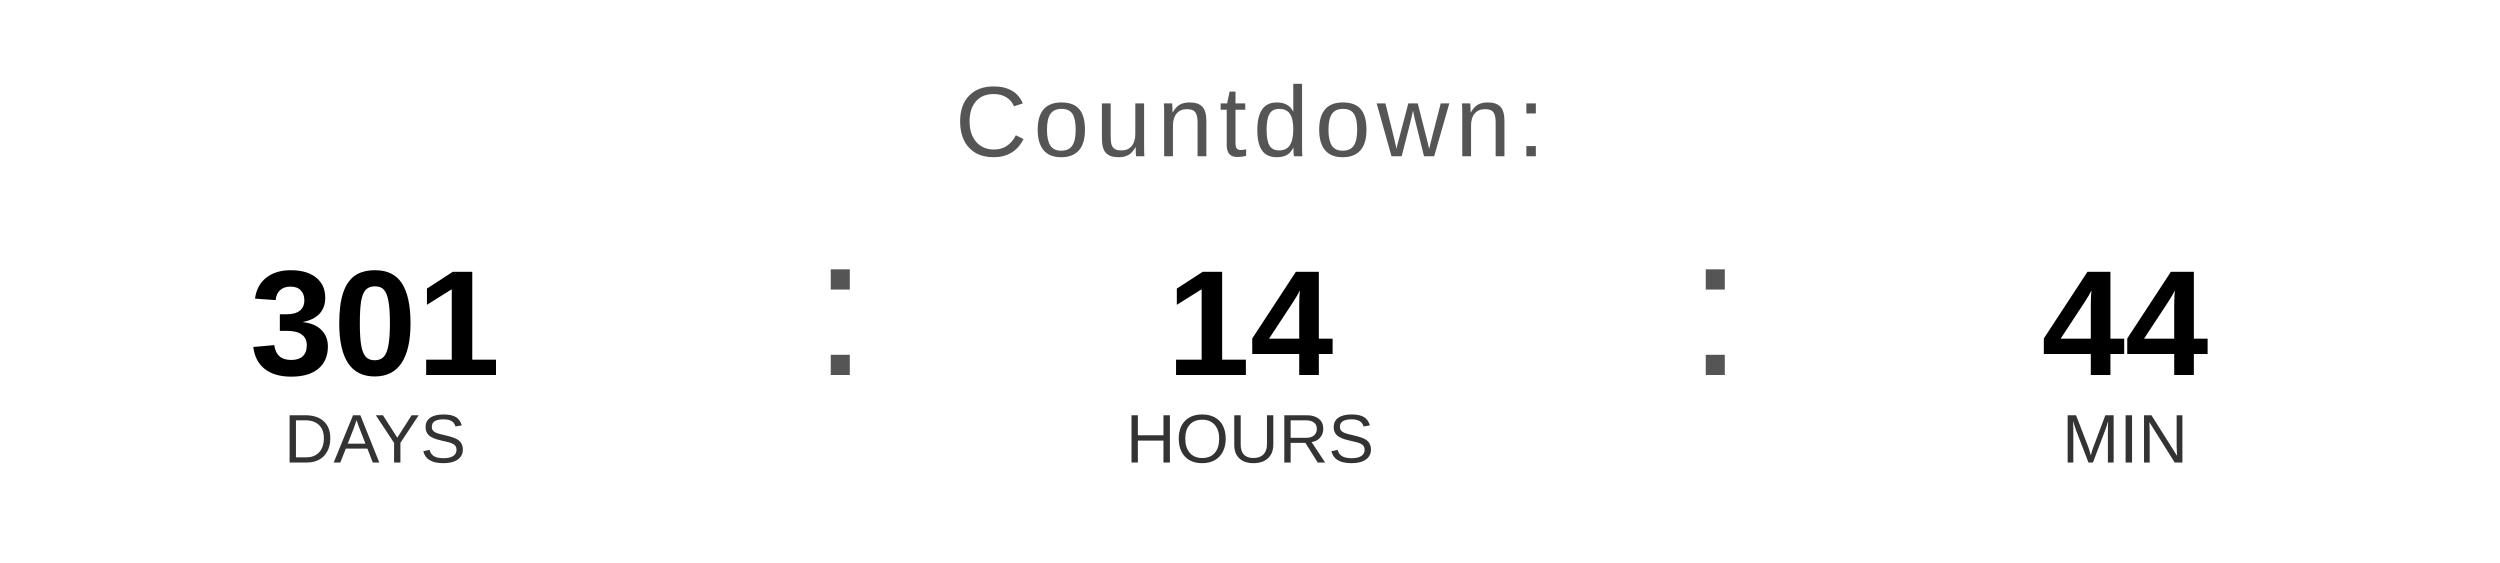
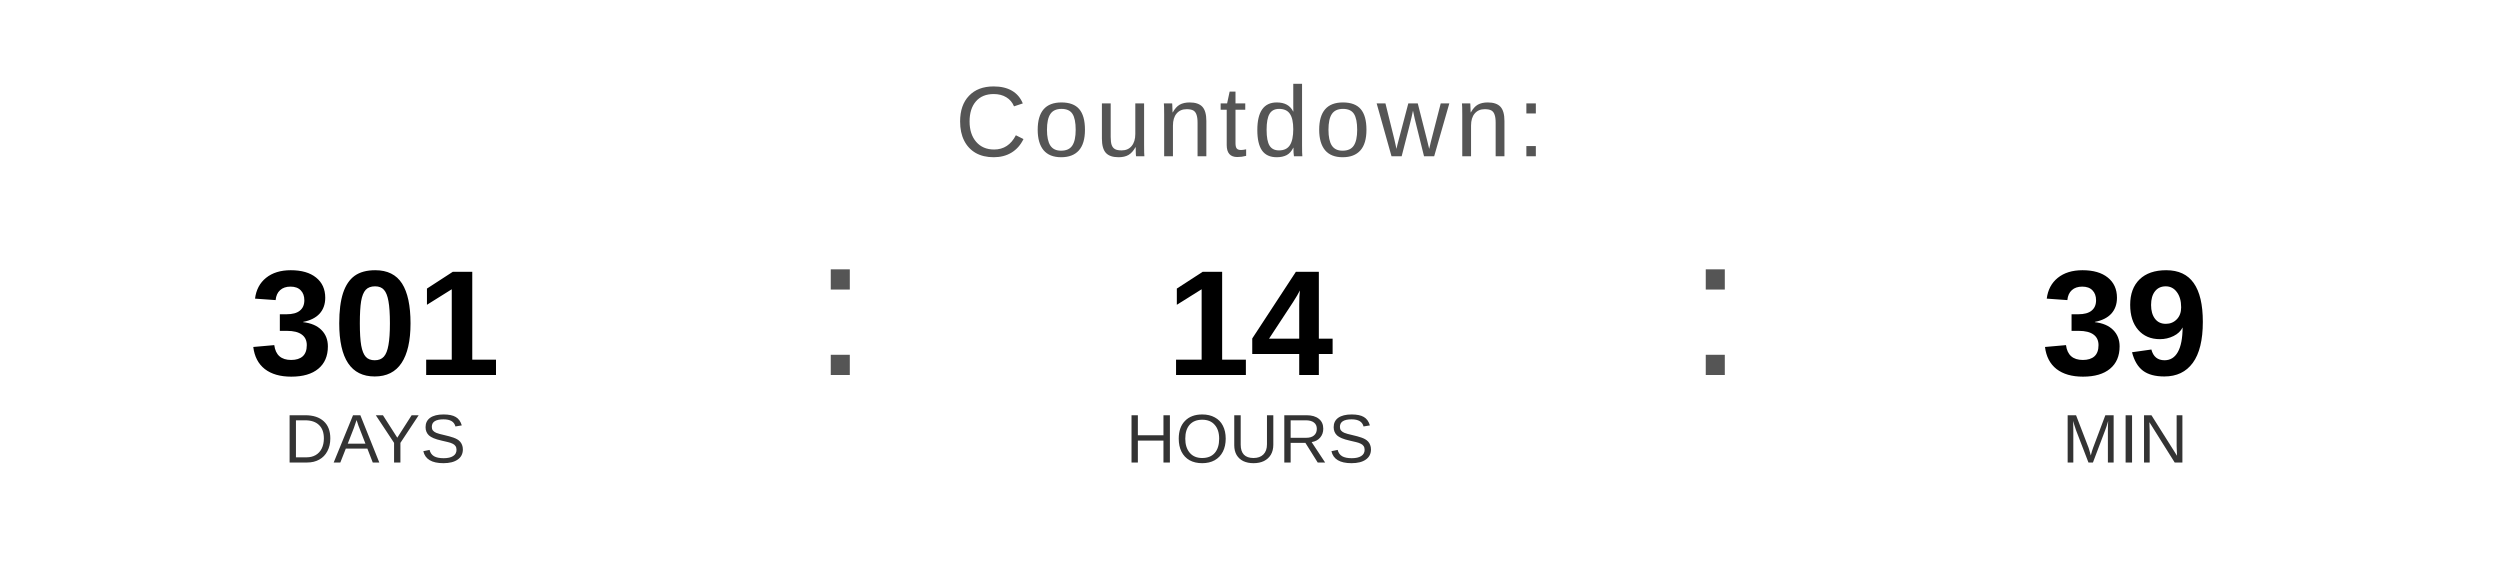
<svg xmlns="http://www.w3.org/2000/svg" width="400" height="90" viewBox="0 0 400 90">
  <text x="200" y="25" font-family="Arial, Helvetica, sans-serif" font-size="16" fill="#555555" text-anchor="middle" letter-spacing="1">
    Countdown:
  </text>
  <text x="60" y="60" font-family="Arial, Helvetica, sans-serif" font-size="24" font-weight="bold" fill="#000000" text-anchor="middle">301</text>
  <text x="60" y="74" font-family="Arial, Helvetica, sans-serif" font-size="11" fill="#333333" text-anchor="middle">DAYS</text>
  <text x="130" y="60" font-family="Arial, sans-serif" font-size="32" fill="#555555">:</text>
  <text x="200" y="60" font-family="Arial, Helvetica, sans-serif" font-size="24" font-weight="bold" fill="#000000" text-anchor="middle">14</text>
  <text x="200" y="74" font-family="Arial, Helvetica, sans-serif" font-size="11" fill="#333333" text-anchor="middle">HOURS</text>
  <text x="270" y="60" font-family="Arial, sans-serif" font-size="32" fill="#555555">:</text>
-   <text x="340" y="60" font-family="Arial, Helvetica, sans-serif" font-size="24" font-weight="bold" fill="#000000" text-anchor="middle">44</text>
+   <text x="340" y="60" font-family="Arial, Helvetica, sans-serif" font-size="24" font-weight="bold" fill="#000000" text-anchor="middle">39</text>
  <text x="340" y="74" font-family="Arial, Helvetica, sans-serif" font-size="11" fill="#333333" text-anchor="middle">MIN</text>
</svg>
